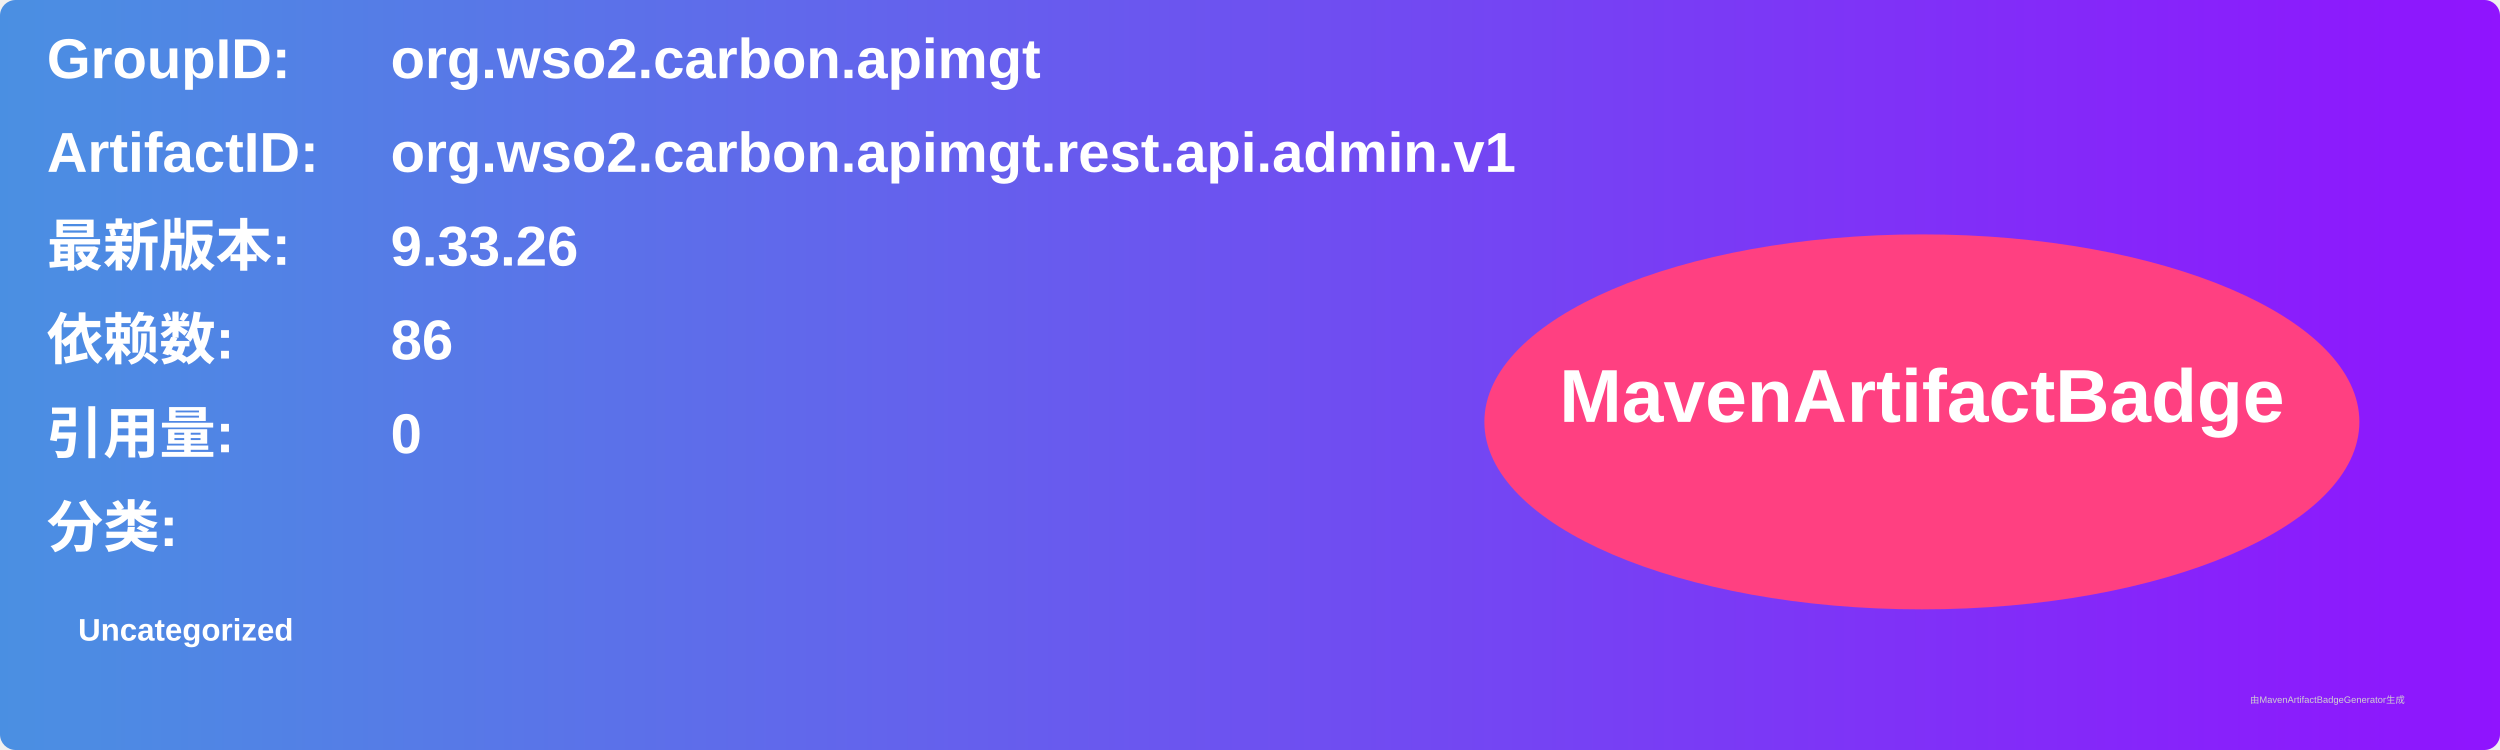
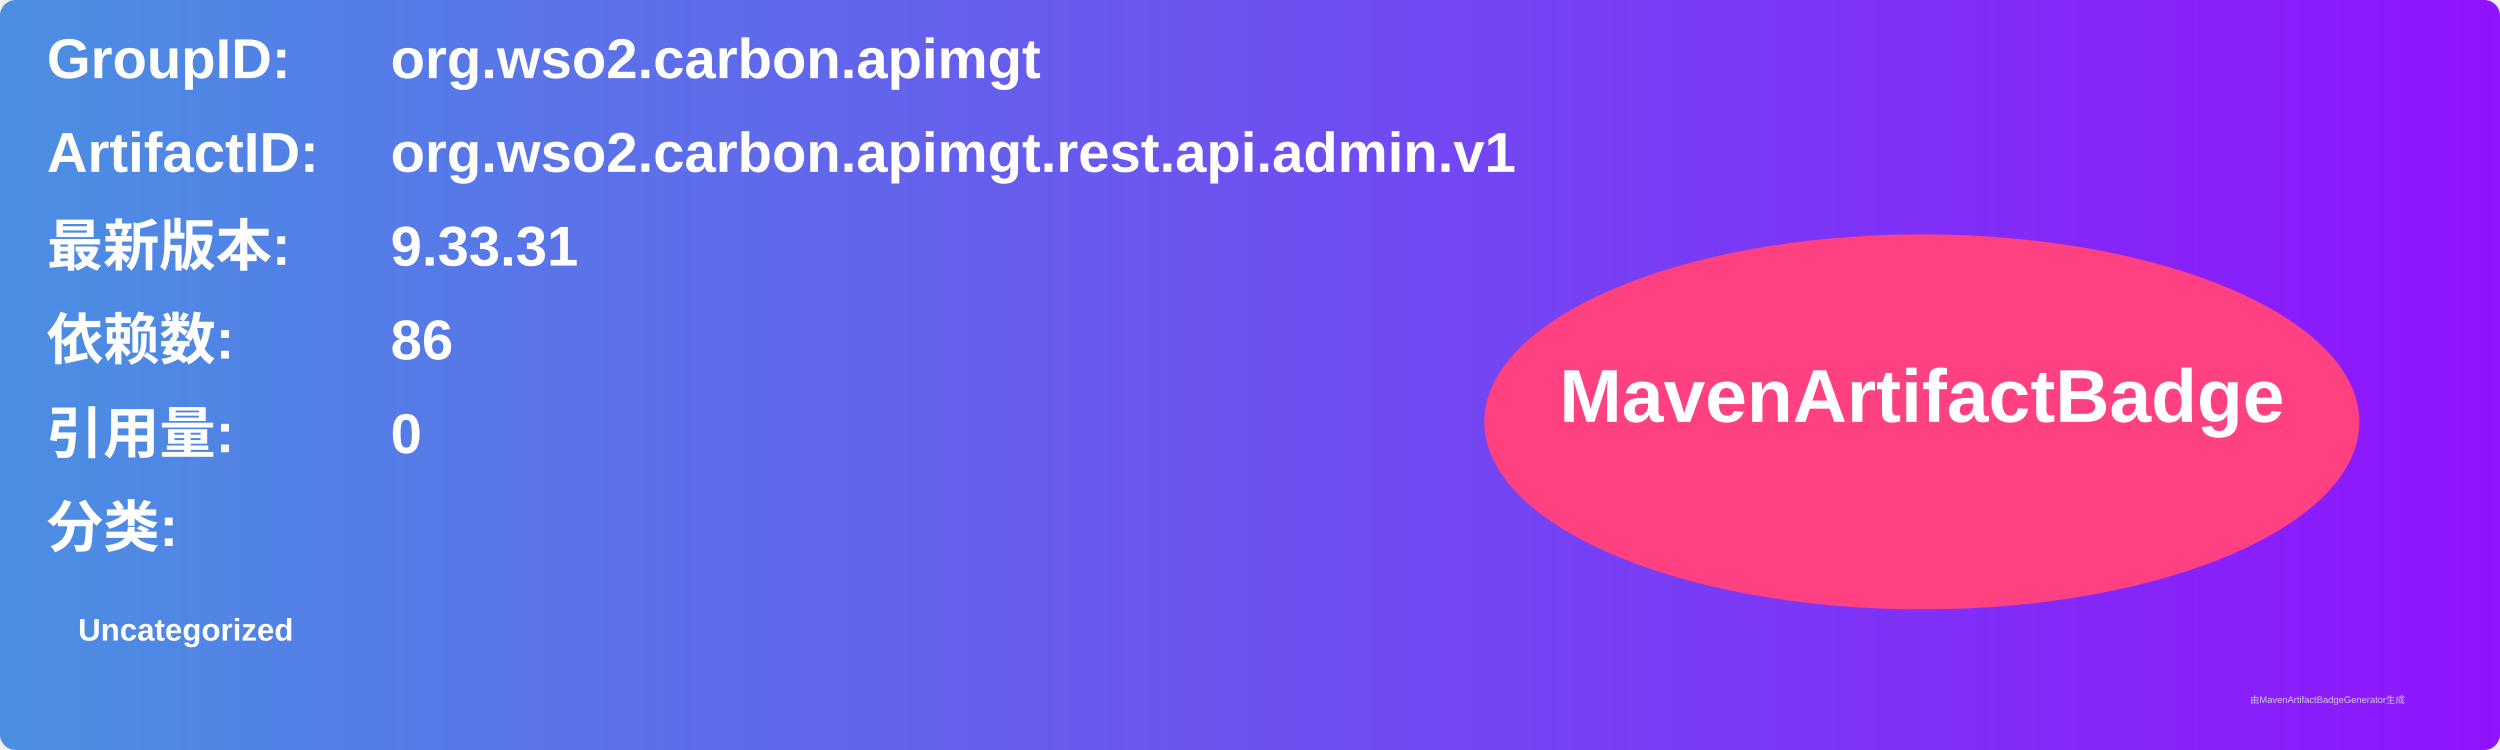
<svg xmlns="http://www.w3.org/2000/svg" width="800" height="240" viewBox="0 0 800 240">
  <linearGradient id="grad" x1="0%" y1="0%" x2="100%" y2="0%">
    <stop offset="0%" stop-color="#4a90e2" />
    <stop offset="100%" stop-color="#9013fe" />
  </linearGradient>
  <rect width="100%" height="100%" rx="5" ry="5" fill="url(#grad)" />
  <g transform="translate(15, 15)">
    <text x="0" y="10" font-family="Arial" font-size="18" fill="white" font-weight="bold" width="260">GroupID:</text>
    <text x="110" y="10" font-family="Arial" font-size="18" fill="white" font-weight="bold" width="460">org.wso2.carbon.apimgt</text>
    <text x="0" y="40" font-family="Arial" font-size="18" fill="white" font-weight="bold" width="260">ArtifactID:</text>
    <text x="110" y="40" font-family="Arial" font-size="18" fill="white" font-weight="bold" width="460">org.wso2.carbon.apimgt.rest.api.admin.v1</text>
    <text x="0" y="70" font-family="Arial" font-size="18" fill="white" font-weight="bold">最新版本:</text>
    <text x="110" y="70" font-family="Arial" font-size="18" fill="white" font-weight="bold">
-       <tspan font-weight="bold">9.33.26</tspan>
+       <tspan font-weight="bold">9.33.31</tspan>
    </text>
    <text x="0" y="100" font-family="Arial" font-size="18" fill="white" font-weight="bold">依赖数: </text>
    <text x="110" y="100" font-family="Arial" font-size="18" fill="white">
      <tspan font-weight="bold">86</tspan>
    </text>
    <text x="0" y="130" font-family="Arial" font-size="18" fill="white" font-weight="bold">引用量: </text>
    <text x="110" y="130" font-family="Arial" font-size="18" fill="white">
      <tspan font-weight="bold">0</tspan>
    </text>
    <text x="0" y="160" font-family="Arial" font-size="18" fill="white" font-weight="bold">分类:</text>
    <text x="10" y="190" font-family="Arial" font-size="10" fill="white">
      <tspan font-weight="bold">Uncategorized</tspan>
    </text>
    <ellipse cx="600" cy="120" rx="140" ry="60" fill="#ff4081" />
    <text x="600" y="120" text-anchor="middle" font-family="Arial" font-size="24" fill="white" font-weight="bold">MavenArtifactBadge</text>
  </g>
  <text x="720" y="225" font-family="Arial" font-size="3" fill="#d0d0d0">由MavenArtifactBadgeGenerator生成</text>
</svg>
